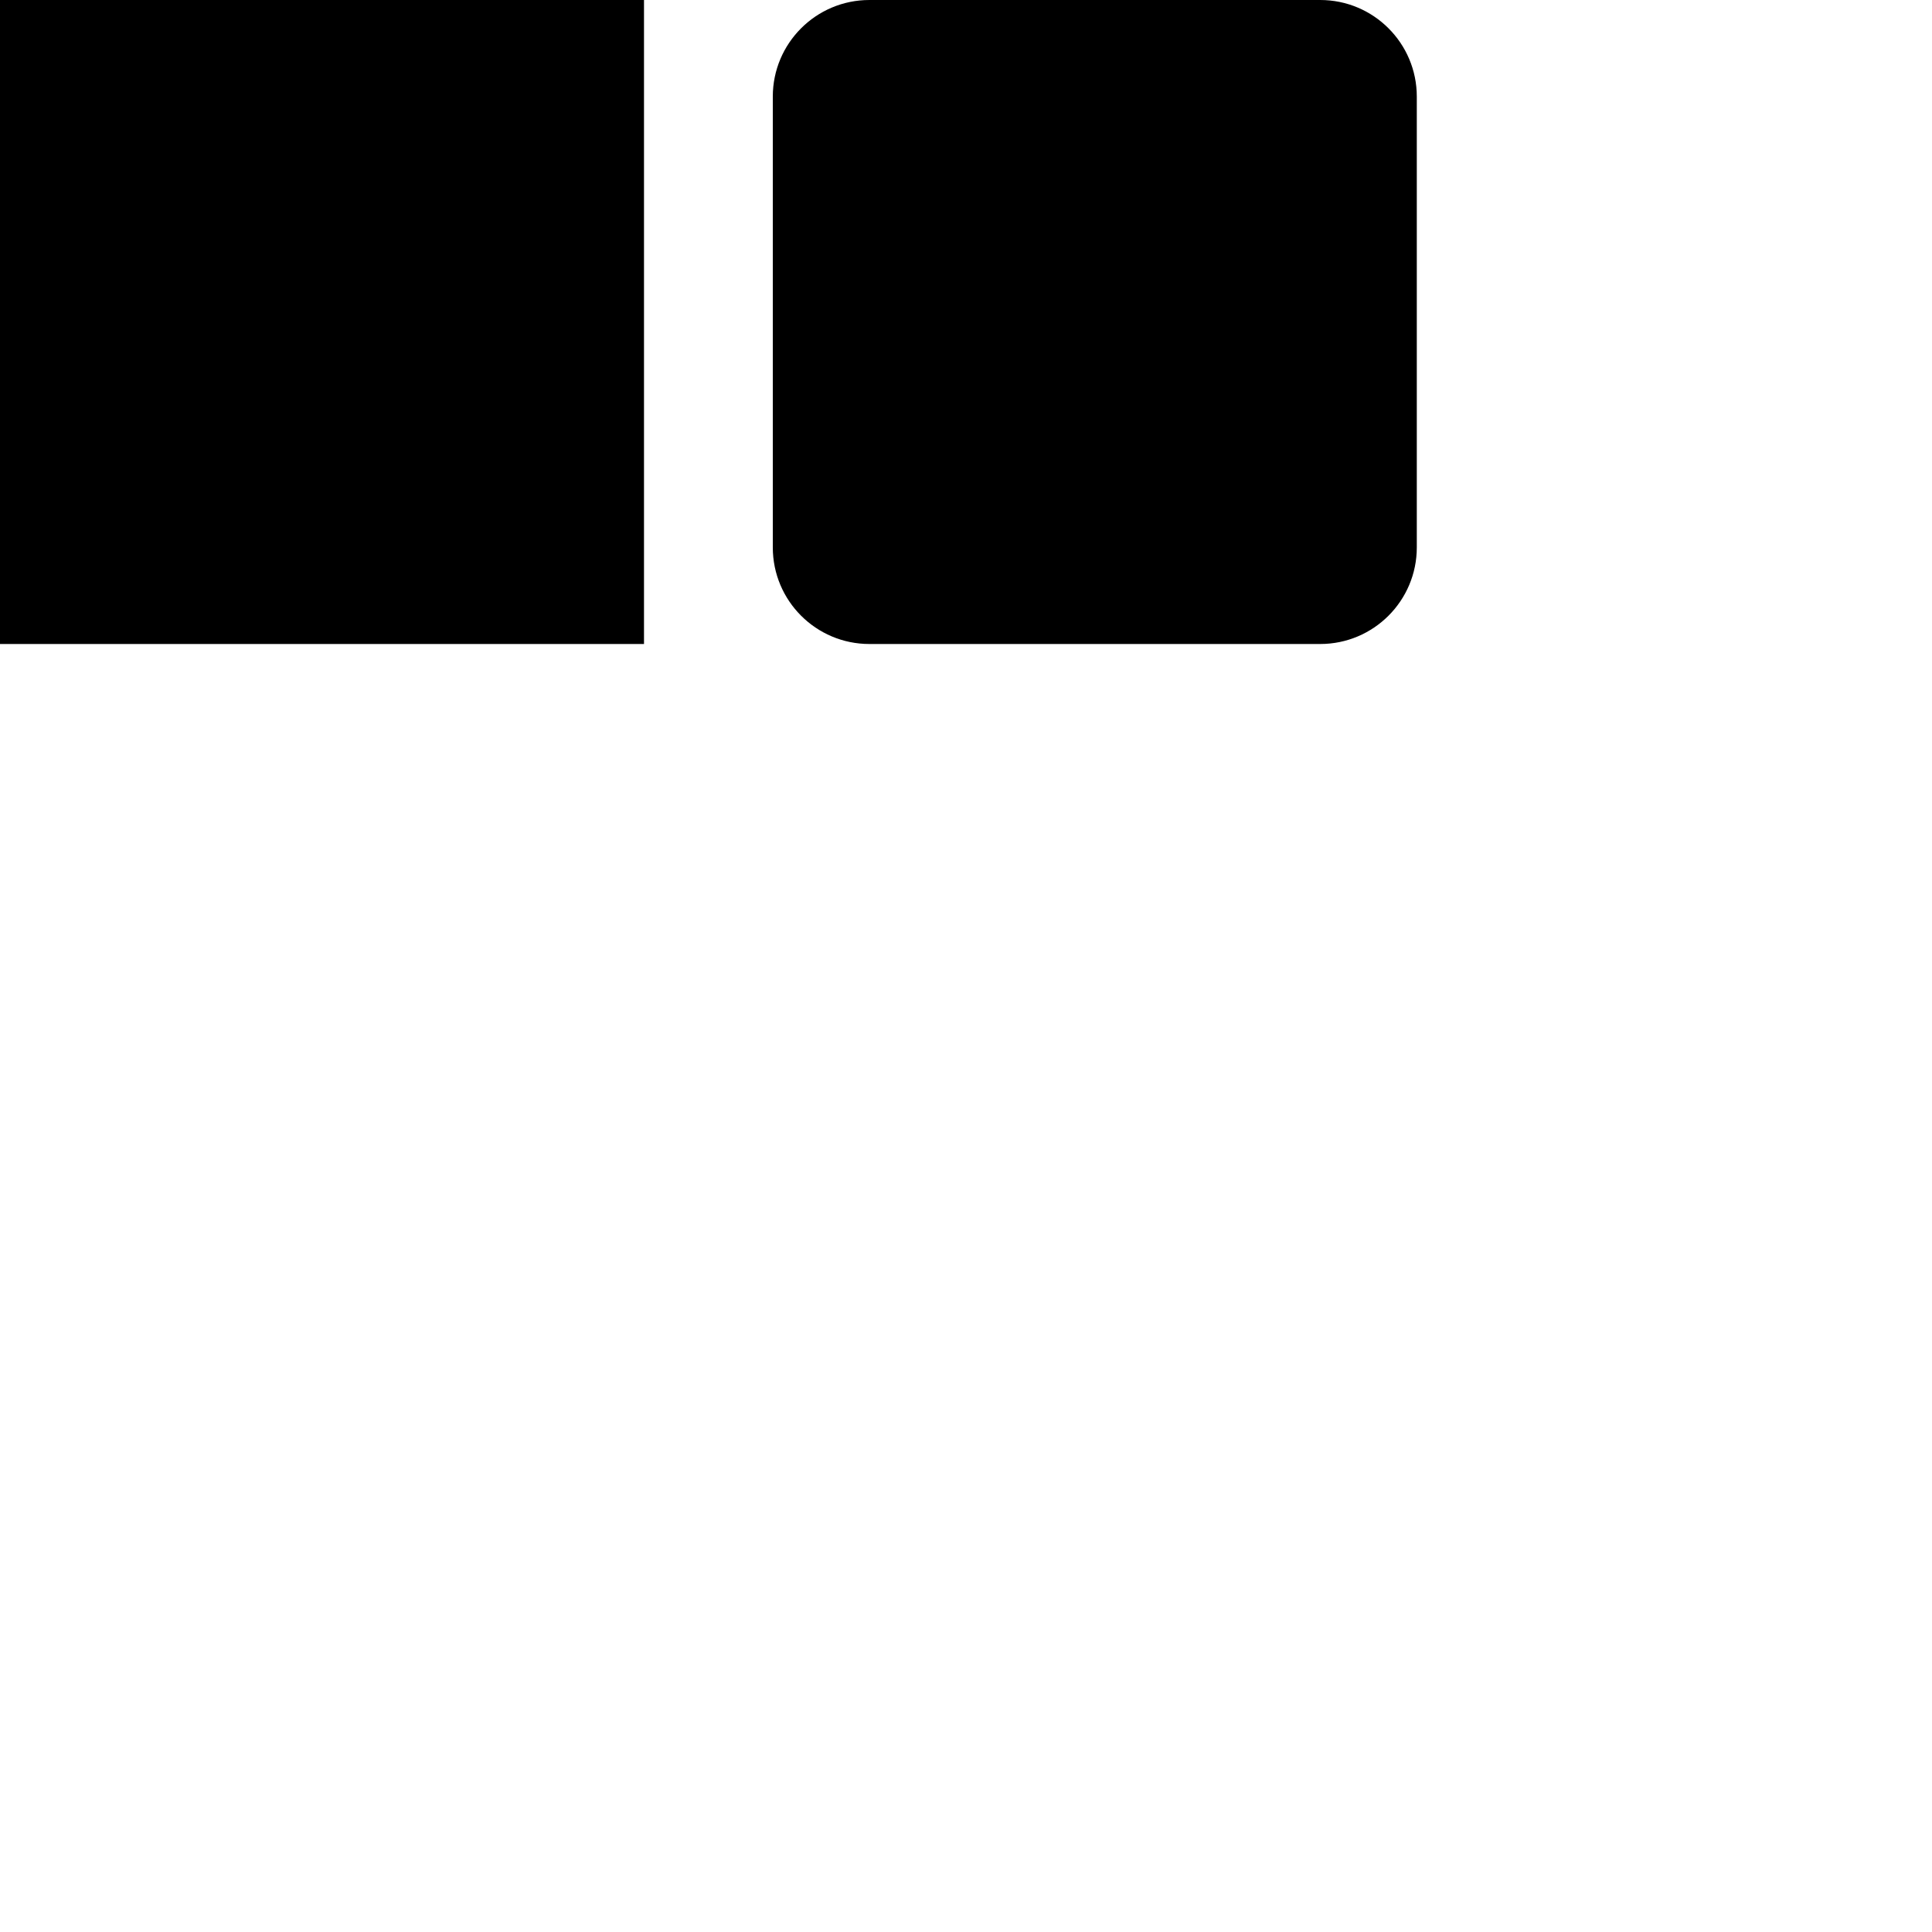
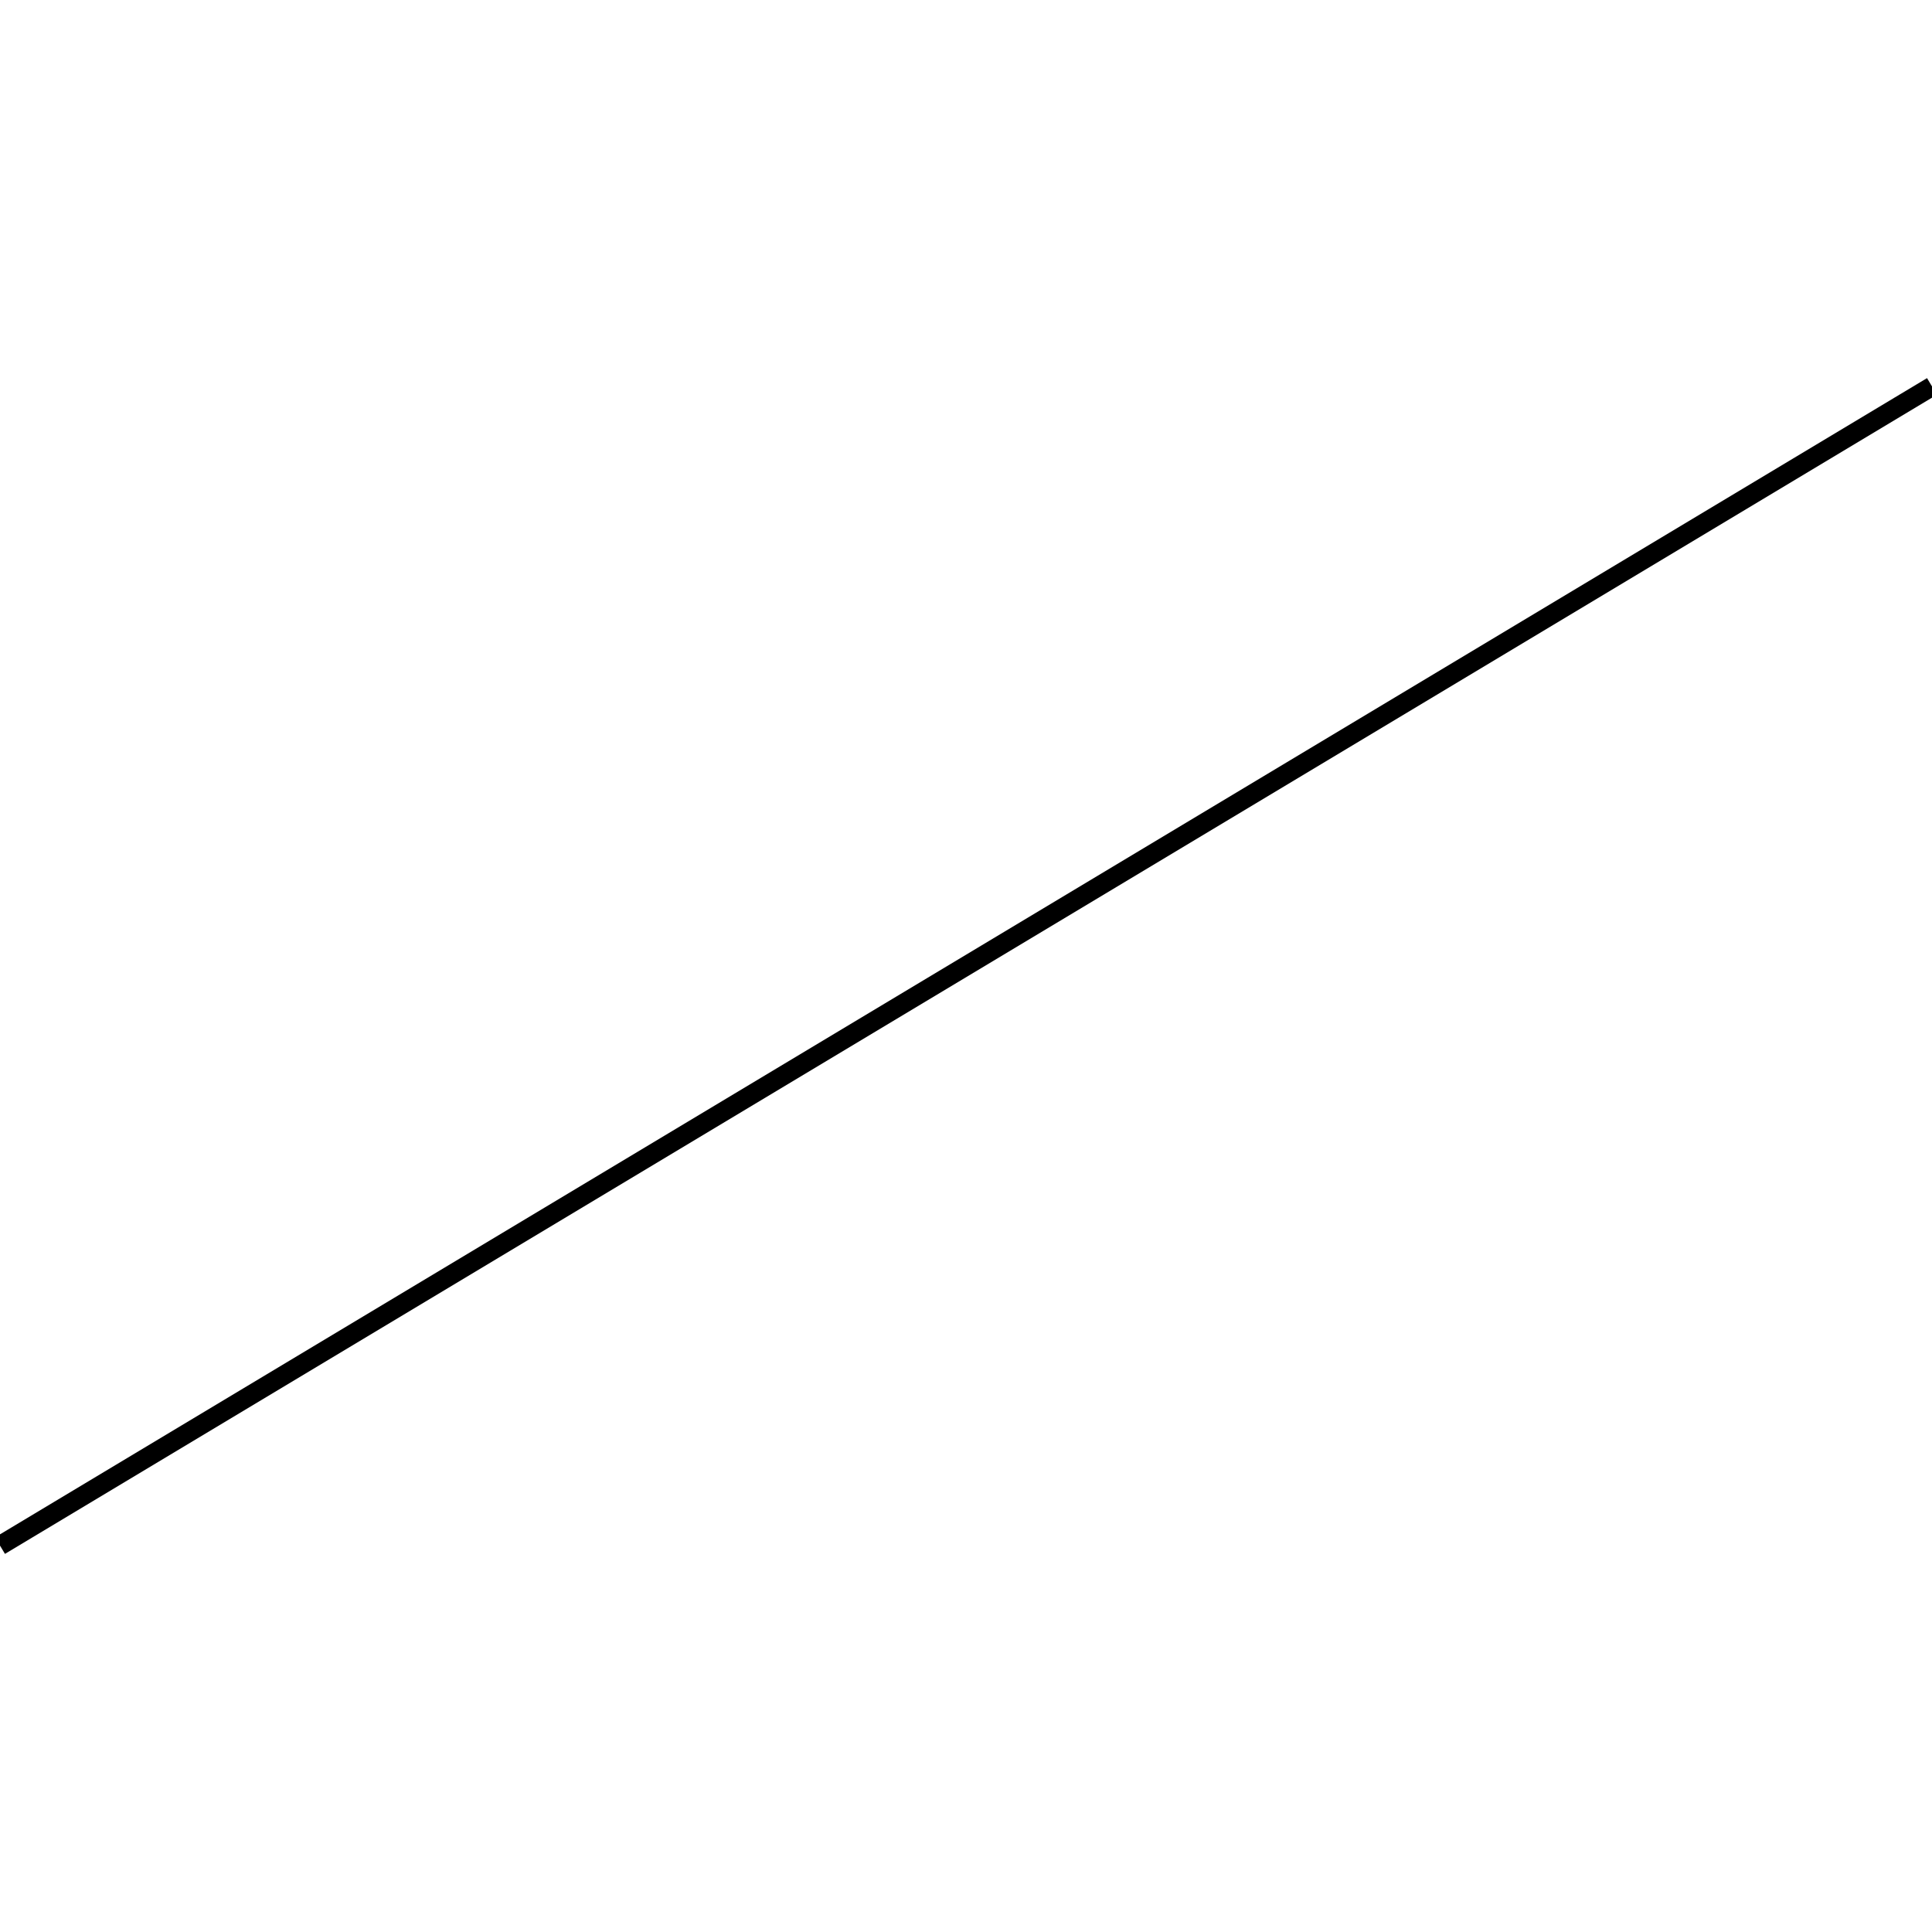
- <svg xmlns="http://www.w3.org/2000/svg" viewBox="0 0 300 300">
-   <rect width="100" height="100" />
-   <rect x="120" width="100" height="100" rx="15" />
+ <svg xmlns="http://www.w3.org/2000/svg" viewBox="0 0 100 100">
+   <line x1="0" y1="80" x2="100" y2="20" stroke="black" />
</svg>
